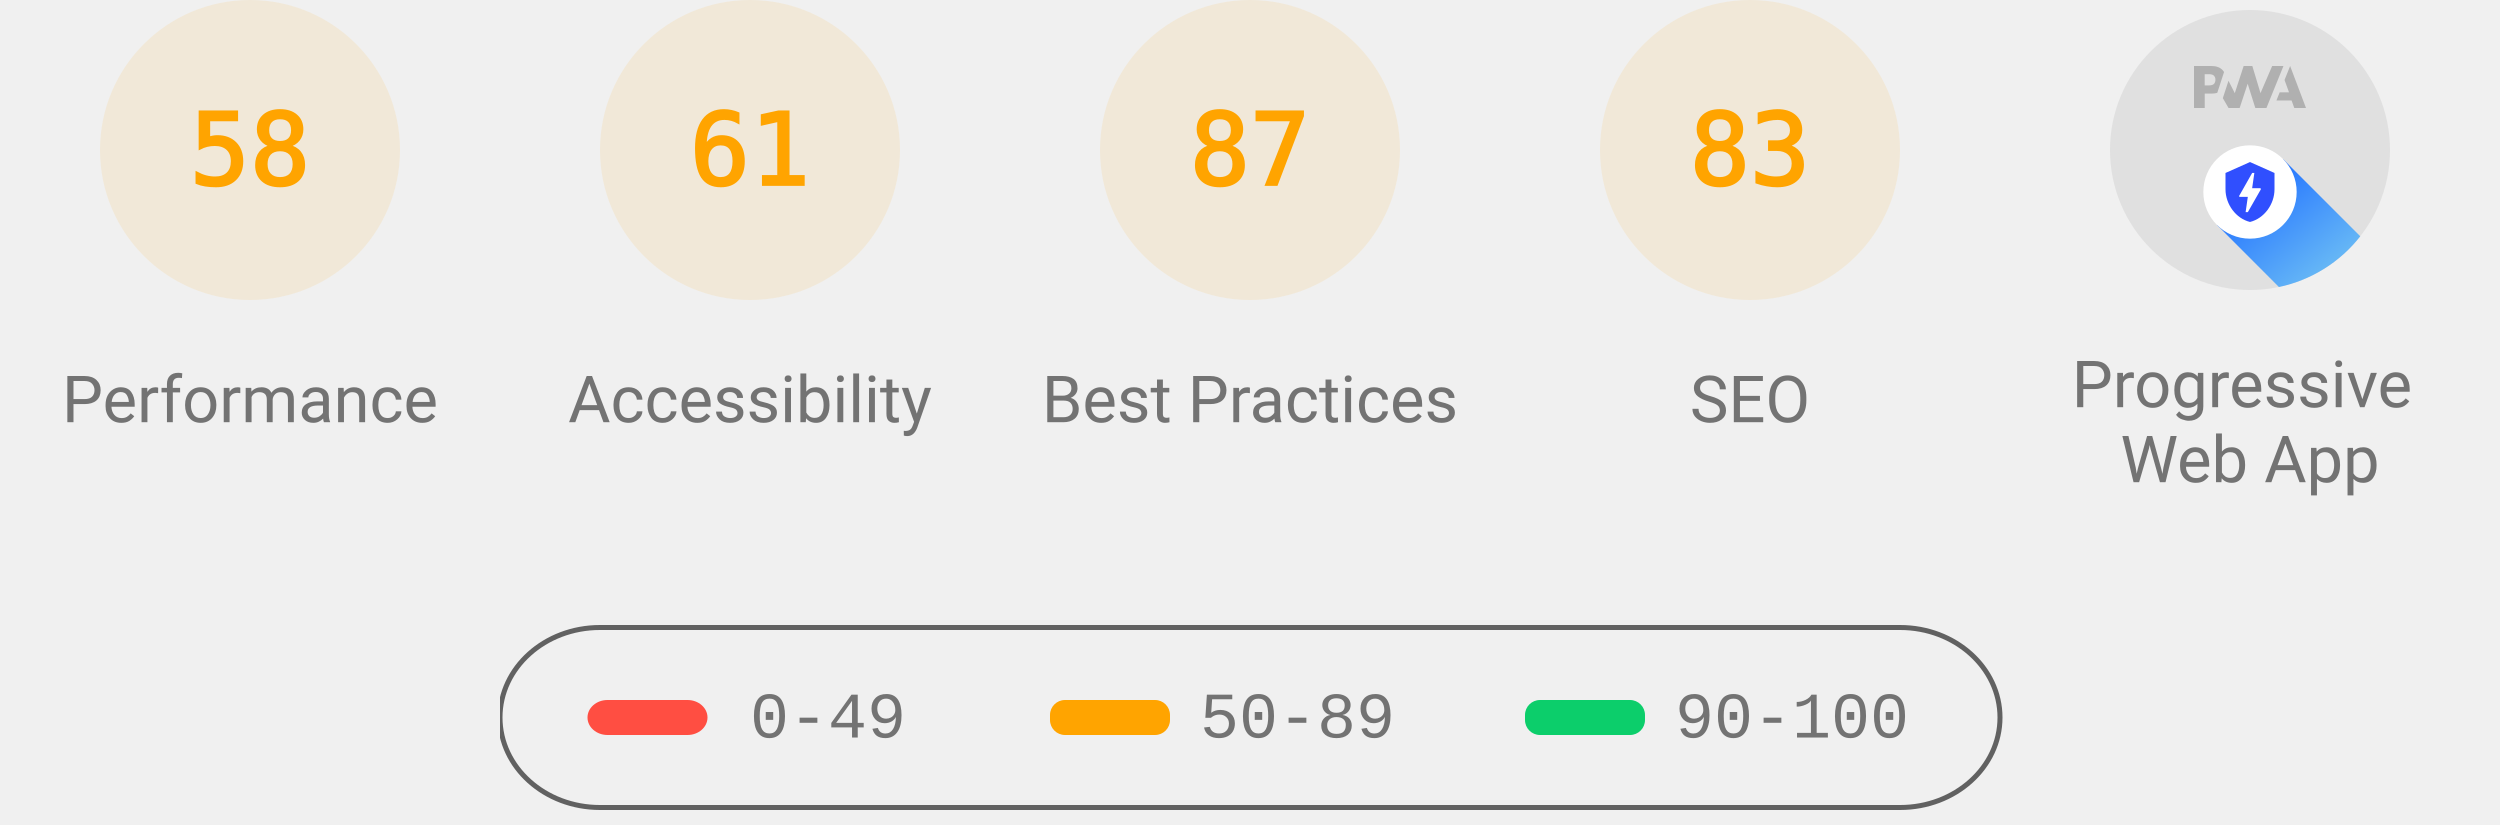
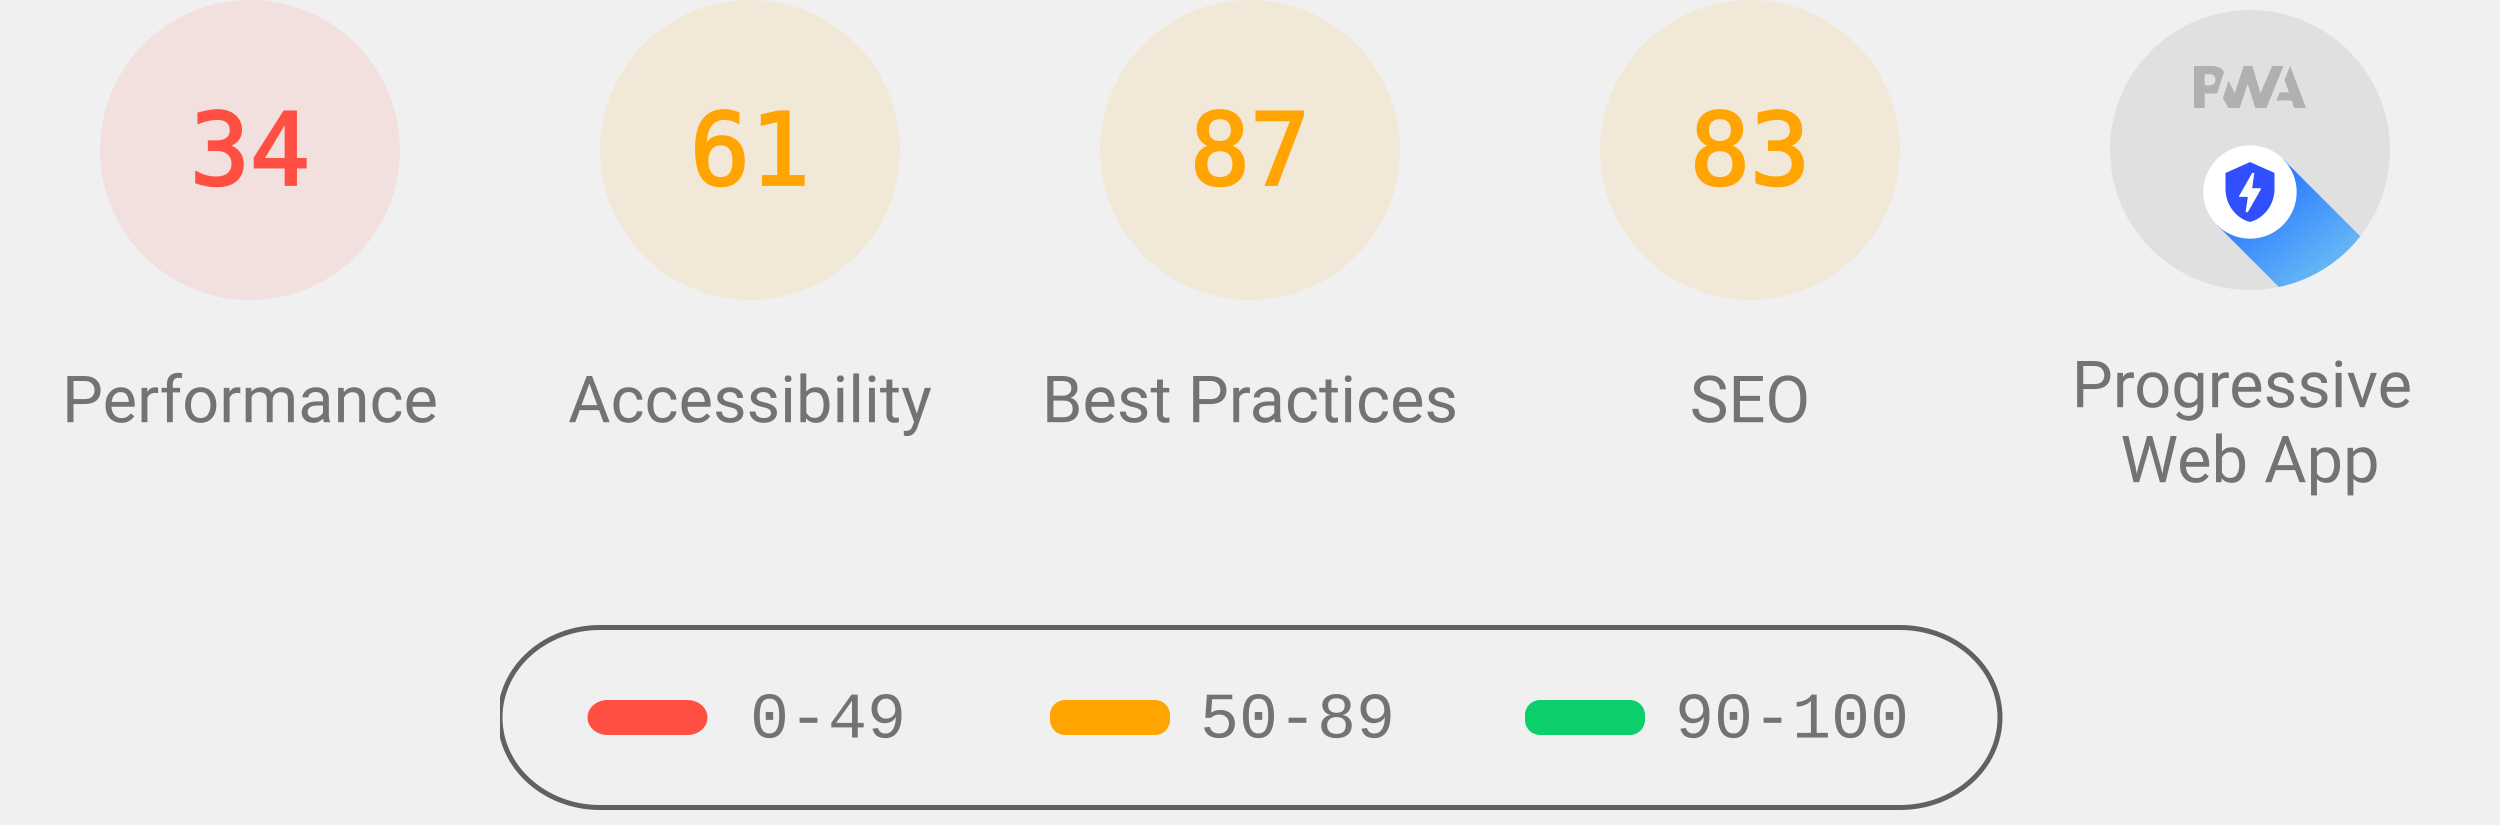
<svg xmlns="http://www.w3.org/2000/svg" class="theme--agnostic" fill="none" width="1000" height="330">
  <style>
			.gauge-base {
				opacity: 0.1
			}

			.gauge-arc {
				fill: none;
				animation-delay: 250ms;
				stroke-linecap: round;
				transform: rotate(-90deg);
				transform-origin: 100px 60px;
				animation: load-gauge 1s ease forwards
			}

			.guage-text {
				font-size: 40px;
				font-family: monospace;
				text-align: center
			}

			.guage-red {
				color: #ff4e42;
				fill: #ff4e42;
				stroke: #ff4e42
			}
			.guage-orange {
				color: #ffa400;
				fill: #ffa400;
				stroke: #ffa400
			}
			.guage-green {
				color: #0cce6b;
				fill: #0cce6b;
				stroke: #0cce6b
			}
			.theme--agnostic .guage-undefined {
				color: #5c5c5c;
				fill: #5c5c5c;
				stroke: #5c5c5c
			}
			.theme--light .guage-undefined {
				color: #1e1e1e;
				fill: #1e1e1e;
				stroke: #1e1e1e
			}
			.theme--dark .guage-undefined {
				color: #f5f5f5;
				fill: #f5f5f5;
				stroke: #f5f5f5
			}

			.guage-title {
				stroke: none;
				font-size: 26px;
				line-height: 26px;
				font-family: Roboto, Halvetica, Arial, sans-serif
			}
			.metric.guage-title {
				font-family: 'Courier New', Courier, monospace
			}
			.theme--agnostic .guage-title {
				color: #737373;
				fill: #737373
			}
			.theme--light .guage-title {
				color: #212121;
				fill: #212121
			}
			.theme--dark .guage-title {
				color: #f5f5f5;
				fill: #f5f5f5
			}

			@keyframes load-gauge {
				from {
					stroke-dasharray: 0 352.858
				}
			}
			.lh-gauge--pwa__disc {
				fill: #e0e0e0
			}
			.lh-gauge--pwa__logo {
				position: relative;
				fill: #b0b0b0
			}
			.lh-gauge--pwa__invisible {
				display: none
			}
			.lh-gauge--pwa__visible {
				display: inline
			}
			.guage-invisible {
				display: none
			}
			.lh-gauge--pwa__logo--primary-color {
				fill: #304ffe
			}
			.theme--agnostic .lh-gauge--pwa__logo--secondary-color {
				fill: #787878
			}
			.theme--light .lh-gauge--pwa__logo--secondary-color {
				fill: #3d3d3d
			}
			.theme--dark .lh-gauge--pwa__logo--secondary-color {
				fill: #d8b6b6
			}
			.theme--light #svg_2 {
				stroke: #00000022
			}
			.theme--agnostic #svg_2 {
				stroke: #616161
			}
			.theme--light #svg_2 {
				stroke: #00000022
			}
			.theme--dark #svg_2 {
				stroke: #f5f5f566
			}
		</style>
-   <svg class="guage-div guage-perf guage-orange" viewBox="0 0 200 200" width="200" height="200" x="0" y="0">
-     <circle class="gauge-base" r="56" cx="100" cy="60" stroke-width="8" />
-     <circle class="gauge-arc guage-arc-1" r="56" cx="100" cy="60" stroke-width="8" style="stroke-dasharray: 204.078, 351.858;" />
-     <text class="guage-text" x="100px" y="60px" alignment-baseline="central" dominant-baseline="central" text-anchor="middle">58</text>
+   <svg class="guage-div guage-perf guage-red" viewBox="0 0 200 200" width="200" height="200" x="0" y="0">
+     <circle class="gauge-base" r="56" cx="100" cy="60" stroke-width="8" />
+     <circle class="gauge-arc guage-arc-1" r="56" cx="100" cy="60" stroke-width="8" style="stroke-dasharray: 119.632, 351.858;" />
+     <text class="guage-text" x="100px" y="60px" alignment-baseline="central" dominant-baseline="central" text-anchor="middle">34</text>
    <text class="guage-title" x="100px" y="160px" alignment-baseline="central" dominant-baseline="central" text-anchor="middle">Performance</text>
  </svg>
  <svg class="guage-div guage-acc guage-orange" viewBox="0 0 200 200" width="200" height="200" x="200" y="0">
    <circle class="gauge-base" r="56" cx="100" cy="60" stroke-width="8" />
    <circle class="gauge-arc guage-arc-2" r="56" cx="100" cy="60" stroke-width="8" style="stroke-dasharray: 214.633, 351.858;" />
    <text class="guage-text" x="100px" y="60px" alignment-baseline="central" dominant-baseline="central" text-anchor="middle">61</text>
    <text class="guage-title" x="100px" y="160px" alignment-baseline="central" dominant-baseline="central" text-anchor="middle">Accessibility</text>
  </svg>
  <svg class="guage-div guage-best guage-orange" viewBox="0 0 200 200" width="200" height="200" x="400" y="0">
    <circle class="gauge-base" r="56" cx="100" cy="60" stroke-width="8" />
    <circle class="gauge-arc guage-arc-3" r="56" cx="100" cy="60" stroke-width="8" style="stroke-dasharray: 306.116, 351.858;" />
    <text class="guage-text" x="100px" y="60px" alignment-baseline="central" dominant-baseline="central" text-anchor="middle">87</text>
    <text class="guage-title" x="100px" y="160px" alignment-baseline="central" dominant-baseline="central" text-anchor="middle">Best Practices</text>
  </svg>
  <svg class="guage-div guage-seo guage-orange" viewBox="0 0 200 200" width="200" height="200" x="600" y="0">
    <circle class="gauge-base" r="56" cx="100" cy="60" stroke-width="8" />
    <circle class="gauge-arc guage-arc-4" r="56" cx="100" cy="60" stroke-width="8" style="stroke-dasharray: 292.042, 351.858;" />
    <text class="guage-text" x="100px" y="60px" alignment-baseline="central" dominant-baseline="central" text-anchor="middle">83</text>
    <text class="guage-title" x="100px" y="160px" alignment-baseline="central" dominant-baseline="central" text-anchor="middle">SEO</text>
  </svg>
  <svg class="guage-div guage-pwa " viewBox="0 0 200 200" width="200" height="200" x="800" y="0">
    <svg viewBox="0 0 60 60" width="112" height="112" x="44" y="4">
      <defs>
        <linearGradient id="lh-gauge--pwa__check-circle__gradient-0" x1="50%" y1="0%" x2="50%" y2="100%">
          <stop stop-color="#00C852" offset="0%" />
          <stop stop-color="#009688" offset="100%" />
        </linearGradient>
        <linearGradient id="lh-gauge--pwa__installable__shadow-gradient-0" x1="76.056%" x2="24.111%" y1="82.995%" y2="24.735%">
          <stop stop-color="#A5D6A7" offset="0%" />
          <stop stop-color="#80CBC4" offset="100%" />
        </linearGradient>
        <linearGradient id="lh-gauge--pwa__fast-reliable__shadow-gradient-0" x1="76.056%" y1="82.995%" x2="25.678%" y2="26.493%">
          <stop stop-color="#64B5F6" offset="0%" />
          <stop stop-color="#2979FF" offset="100%" />
        </linearGradient>
        <g id="lh-gauge--pwa__fast-reliable-badge-0">
          <circle fill="#FFFFFF" cx="10" cy="10" r="10" />
          <path fill="#304FFE" d="M10 3.58l5.25 2.34v3.5c0 3.23-2.24 6.26-5.25 7-3.01-.74-5.25-3.77-5.25-7v-3.5L10 3.58zm-.47 10.74l2.76-4.83.03-.07c.04-.08 0-.24-.22-.24h-1.64l.47-3.26h-.47l-2.7 4.77c-.02.01.05-.1-.04.05-.09.16-.1.31.18.31h1.63l-.47 3.27h.47z" />
        </g>
        <g id="lh-gauge--pwa__installable-badge-0">
          <circle fill="#FFFFFF" cx="10" cy="10" r="10" />
          <path fill="#009688" d="M10 4.167A5.835 5.835 0 0 0 4.167 10 5.835 5.835 0 0 0 10 15.833 5.835 5.835 0 0 0 15.833 10 5.835 5.835 0 0 0 10 4.167zm2.917 6.416h-2.334v2.334H9.417v-2.334H7.083V9.417h2.334V7.083h1.166v2.334h2.334v1.166z" />
        </g>
      </defs>
      <g stroke="none" fill-rule="nonzero">
        <circle class="lh-gauge--pwa__disc" cx="30" cy="30" r="30" />
        <g class="lh-gauge--pwa__logo">
          <path d="M35.66 19.39l.7-1.75h2L37.4 15 38.6 12l3.4 9h-2.51l-.58-1.61z" />
          <path d="M33.52 21l3.65-9h-2.42l-2.5 5.82L30.5 12h-1.86l-1.9 5.82-1.35-2.65-1.21 3.72L25.4 21h2.38l1.72-5.2 1.64 5.2z" />
          <path fill-rule="nonzero" d="M20.3 17.91h1.48c.45 0 .85-.05 1.2-.15l.39-1.18 1.07-3.3a2.64 2.64 0 0 0-.28-.37c-.55-.6-1.36-.91-2.42-.91H18v9h2.3V17.9zm1.96-3.84c.22.22.33.5.33.87 0 .36-.1.65-.29.87-.2.23-.59.35-1.15.35h-.86v-2.41h.87c.52 0 .89.1 1.1.32z" />
        </g>
        <rect class="lh-gauge--pwa__component lh-gauge--pwa__na-line lh-gauge--pwa__invisible" fill="#FFFFFF" x="20" y="32" width="20" height="4" rx="2" />
        <g class="lh-gauge--pwa__component lh-gauge--pwa__fast-reliable-badge lh-gauge--pwa__visible" transform="translate(20, 29)">
          <path fill="url(#lh-gauge--pwa__fast-reliable__shadow-gradient-0)" d="M33.63 19.49A30 30 0 0 1 16.2 30.36L3 17.14 17.14 3l16.49 16.49z" />
          <use href="#lh-gauge--pwa__fast-reliable-badge-0" />
        </g>
        <g class="lh-gauge--pwa__component lh-gauge--pwa__installable-badge lh-gauge--pwa__invisible" transform="translate(20, 29)">
          <path fill="url(#lh-gauge--pwa__installable__shadow-gradient-0)" d="M33.629 19.487c-4.272 5.453-10.391 9.39-17.415 10.869L3 17.142 17.142 3 33.63 19.487z" />
          <use href="#lh-gauge--pwa__installable-badge-0" />
        </g>
        <g class="lh-gauge--pwa__component lh-gauge--pwa__fast-reliable-installable-badges lh-gauge--pwa__invisible">
          <g transform="translate(8, 29)">
            <path fill="url(#lh-gauge--pwa__fast-reliable__shadow-gradient-0)" d="M16.321 30.463L3 17.143 17.142 3l22.365 22.365A29.864 29.864 0 0 1 22 31c-1.942 0-3.84-.184-5.679-.537z" />
            <use href="#lh-gauge--pwa__fast-reliable-badge-0" />
          </g>
          <g transform="translate(32, 29)">
            <path fill="url(#lh-gauge--pwa__installable__shadow-gradient-0)" d="M25.982 11.84a30.107 30.107 0 0 1-13.08 15.203L3 17.143 17.142 3l8.84 8.84z" />
            <use href="#lh-gauge--pwa__installable-badge-0" />
          </g>
        </g>
        <g class="lh-gauge--pwa__component lh-gauge--pwa__check-circle lh-gauge--pwa__invisible" transform="translate(18, 28)">
          <circle fill="#FFFFFF" cx="12" cy="12" r="12" />
          <path fill="url(#lh-gauge--pwa__check-circle__gradient-0)" d="M12 2a10 10 0 1 0 0 20 10 10 0 0 0 0-20zm-2 15l-5-5 1.41-1.41L10 14.17l7.59-7.59L19 8l-9 9z" />
        </g>
      </g>
    </svg>
    <text class="guage-title" y="160px" alignment-baseline="central" dominant-baseline="central" text-anchor="middle">
      <tspan x="100px" dy="-6px">Progressive</tspan>
      <tspan x="100px" dy="30px">Web App</tspan>
    </text>
  </svg>
  <svg width="604" height="76" x="200" y="250">
    <g>
      <rect fill="none" id="canvas_background" height="80" width="604" y="-1" x="-1" />
      <g display="none" overflow="visible" y="0" x="0" height="100%" width="100%" id="canvasGrid">
        <rect fill="url(#gridpattern)" stroke-width="0" y="0" x="0" height="100%" width="100%" />
      </g>
    </g>
    <g>
      <rect fill-opacity="0" stroke-width="2" rx="40" id="svg_2" height="72" width="600" y="1" x="0" fill="#000000" />
      <rect stroke="#000" rx="8" id="svg_3" height="14" width="48" y="30" x="35" stroke-opacity="null" stroke-width="0" fill="#ff4e42" />
      <rect stroke="#000" rx="6" id="svg_4" height="14" width="48" y="30" x="220" stroke-opacity="null" stroke-width="0" fill="#ffa400" />
      <rect stroke="#000" rx="6" id="svg_5" height="14" width="48" y="30" x="410" stroke-opacity="null" stroke-width="0" fill="#0cce6b" />
      <text class="metric guage-title" xml:space="preserve" text-anchor="start" font-size="26" id="svg_6" y="45" x="100" stroke-opacity="null" stroke-width="0" stroke="#000">0-49</text>
      <text class="metric guage-title" xml:space="preserve" text-anchor="start" font-size="26" id="svg_7" y="45" x="280" stroke-opacity="null" stroke-width="0" stroke="#000">50-89</text>
      <text class="metric guage-title" xml:space="preserve" text-anchor="start" font-size="26" id="svg_8" y="45" x="470" stroke-opacity="null" stroke-width="0" stroke="#000">90-100</text>
    </g>
  </svg>
</svg>
